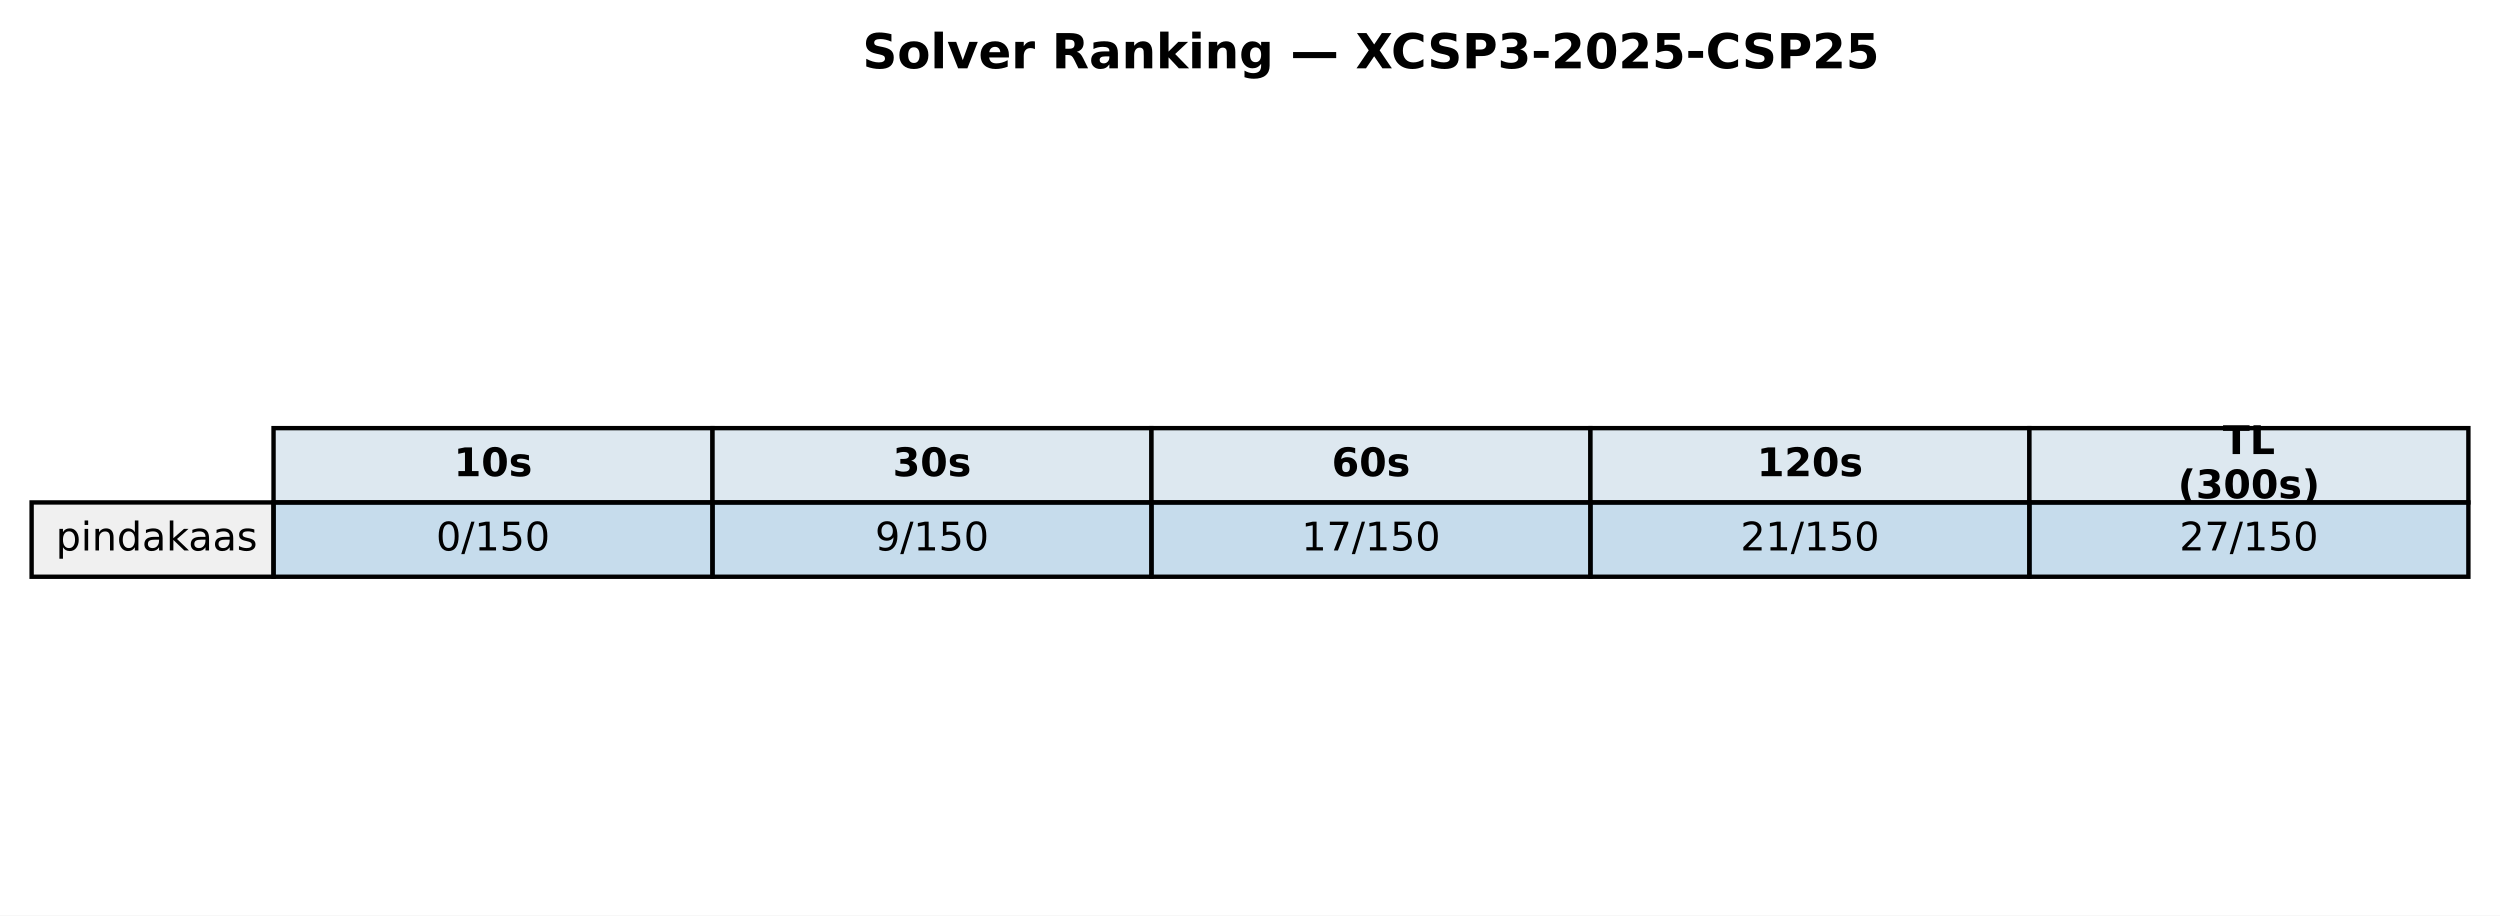
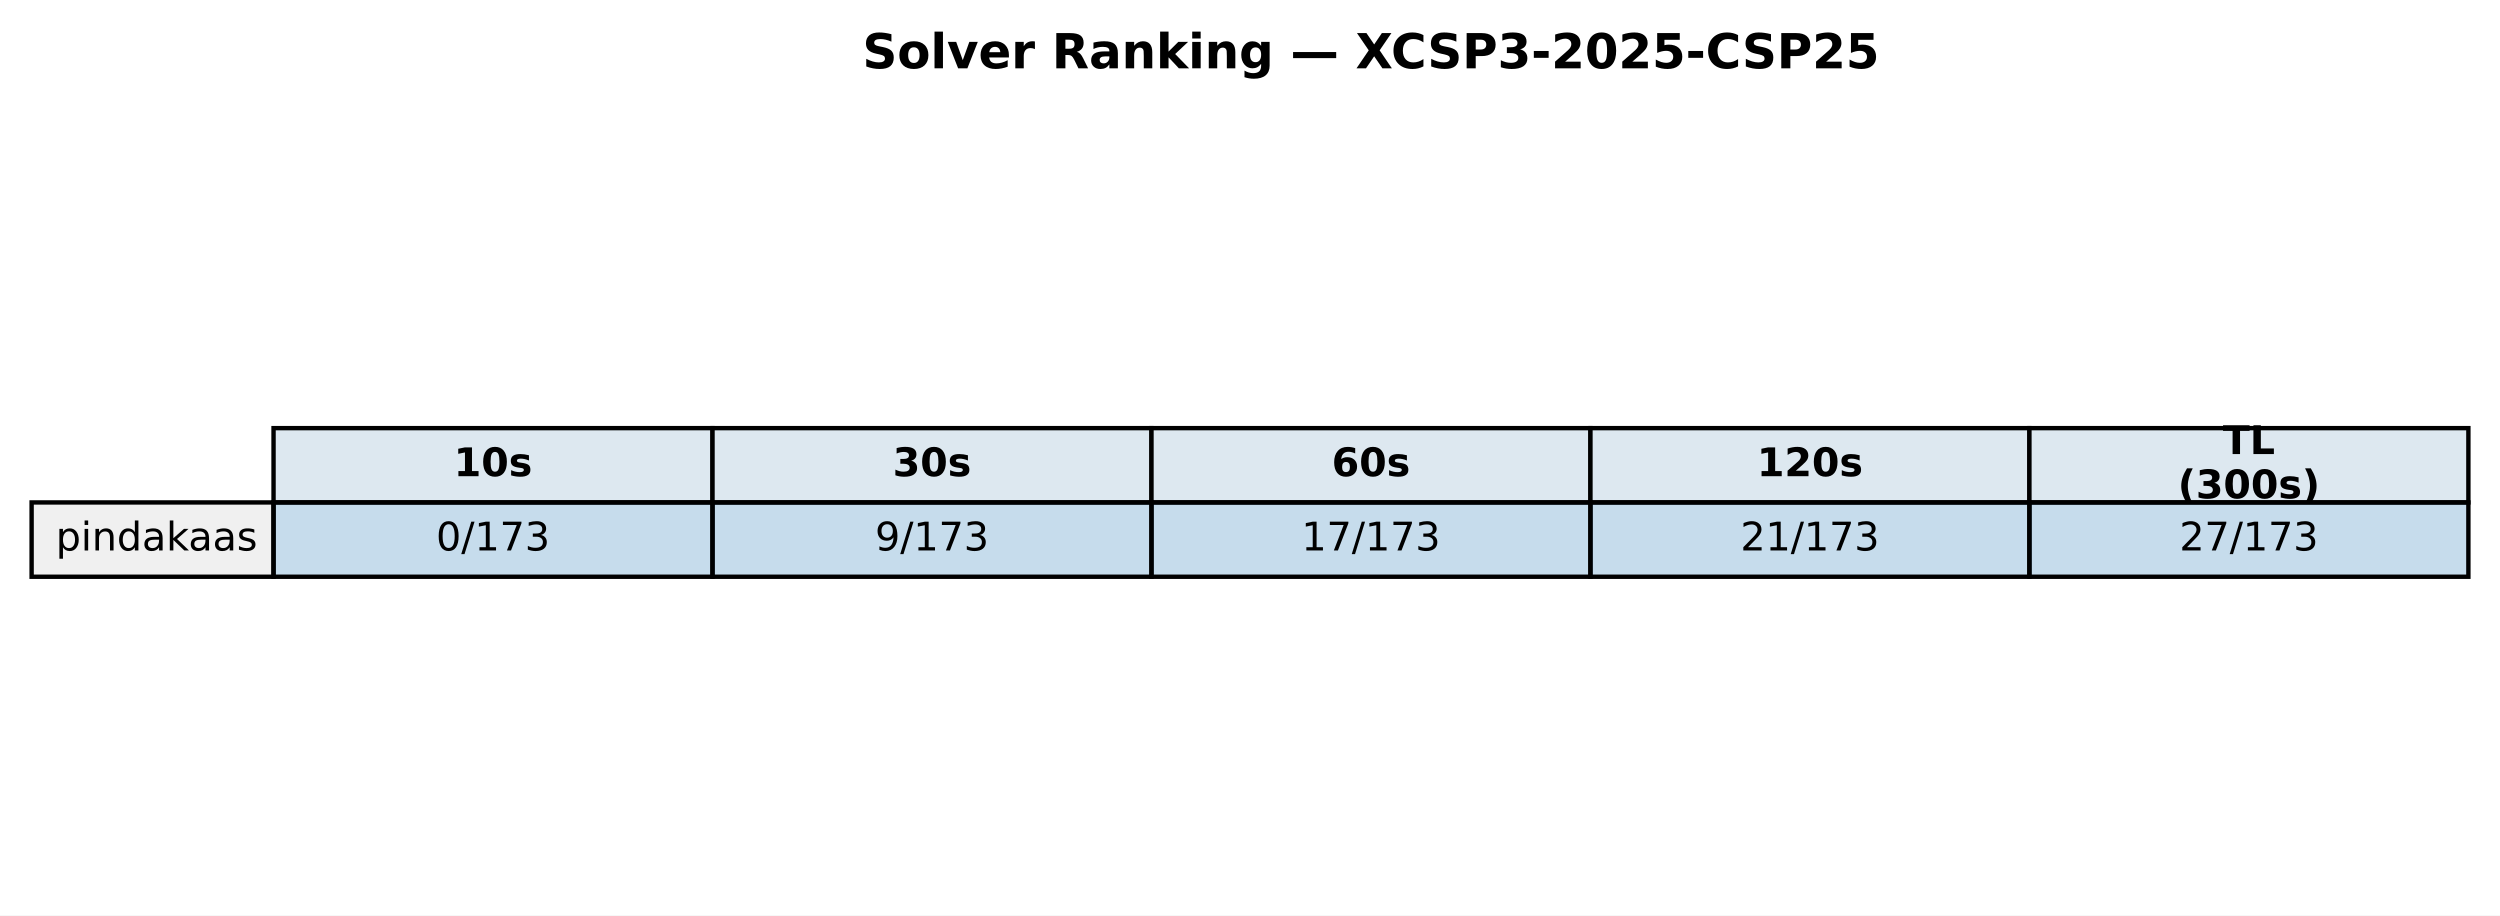
<svg xmlns="http://www.w3.org/2000/svg" xmlns:xlink="http://www.w3.org/1999/xlink" width="569.414pt" height="208.518pt" viewBox="0 0 569.414 208.518" version="1.1">
  <defs>
    <style type="text/css">*{stroke-linejoin: round; stroke-linecap: butt}</style>
  </defs>
  <g id="figure_1">
    <g id="patch_1">
      <path d="M 0 208.518  L 569.414 208.518  L 569.414 0  L 0 0  z " style="fill: #ffffff" />
    </g>
    <g id="axes_1">
      <g id="table_1">
        <g id="patch_2">
          <path d="M 62.304 114.438  L 162.286 114.438  L 162.286 97.514  L 62.304 97.514  z " style="fill: #dde8f0; stroke: #000000; stroke-linejoin: miter" />
        </g>
        <g id="text_1">
          <g transform="translate(103.3544 108.4594) scale(0.09 -0.09)">
            <defs>
              <path id="DejaVuSans-Bold-31" d="M 750 831  L 1813 831  L 1813 3847  L 722 3622  L 722 4441  L 1806 4666  L 2950 4666  L 2950 831  L 4013 831  L 4013 0  L 750 0  L 750 831  z " transform="scale(0.015625)" />
              <path id="DejaVuSans-Bold-30" d="M 2944 2338  Q 2944 3213 2780 3570  Q 2616 3928 2228 3928  Q 1841 3928 1675 3570  Q 1509 3213 1509 2338  Q 1509 1453 1675 1090  Q 1841 728 2228 728  Q 2613 728 2778 1090  Q 2944 1453 2944 2338  z M 4147 2328  Q 4147 1169 3647 539  Q 3147 -91 2228 -91  Q 1306 -91 806 539  Q 306 1169 306 2328  Q 306 3491 806 4120  Q 1306 4750 2228 4750  Q 3147 4750 3647 4120  Q 4147 3491 4147 2328  z " transform="scale(0.015625)" />
              <path id="DejaVuSans-Bold-73" d="M 3272 3391  L 3272 2541  Q 2913 2691 2578 2766  Q 2244 2841 1947 2841  Q 1628 2841 1473 2761  Q 1319 2681 1319 2516  Q 1319 2381 1436 2309  Q 1553 2238 1856 2203  L 2053 2175  Q 2913 2066 3209 1816  Q 3506 1566 3506 1031  Q 3506 472 3093 190  Q 2681 -91 1863 -91  Q 1516 -91 1145 -36  Q 775 19 384 128  L 384 978  Q 719 816 1070 734  Q 1422 653 1784 653  Q 2113 653 2278 743  Q 2444 834 2444 1013  Q 2444 1163 2330 1236  Q 2216 1309 1875 1350  L 1678 1375  Q 931 1469 631 1722  Q 331 1975 331 2491  Q 331 3047 712 3315  Q 1094 3584 1881 3584  Q 2191 3584 2531 3537  Q 2872 3491 3272 3391  z " transform="scale(0.015625)" />
            </defs>
            <use xlink:href="#DejaVuSans-Bold-31" />
            <use xlink:href="#DejaVuSans-Bold-30" transform="translate(69.58008 0)" />
            <use xlink:href="#DejaVuSans-Bold-73" transform="translate(139.1602 0)" />
          </g>
        </g>
        <g id="patch_3">
          <path d="M 162.286 114.438  L 262.268 114.438  L 262.268 97.514  L 162.286 97.514  z " style="fill: #dde8f0; stroke: #000000; stroke-linejoin: miter" />
        </g>
        <g id="text_2">
          <g transform="translate(203.3365 108.4594) scale(0.09 -0.09)">
            <defs>
              <path id="DejaVuSans-Bold-33" d="M 2981 2516  Q 3453 2394 3698 2092  Q 3944 1791 3944 1325  Q 3944 631 3412 270  Q 2881 -91 1863 -91  Q 1503 -91 1142 -33  Q 781 25 428 141  L 428 1069  Q 766 900 1098 814  Q 1431 728 1753 728  Q 2231 728 2486 893  Q 2741 1059 2741 1369  Q 2741 1688 2480 1852  Q 2219 2016 1709 2016  L 1228 2016  L 1228 2791  L 1734 2791  Q 2188 2791 2409 2933  Q 2631 3075 2631 3366  Q 2631 3634 2415 3781  Q 2200 3928 1806 3928  Q 1516 3928 1219 3862  Q 922 3797 628 3669  L 628 4550  Q 984 4650 1334 4700  Q 1684 4750 2022 4750  Q 2931 4750 3382 4451  Q 3834 4153 3834 3553  Q 3834 3144 3618 2883  Q 3403 2622 2981 2516  z " transform="scale(0.015625)" />
            </defs>
            <use xlink:href="#DejaVuSans-Bold-33" />
            <use xlink:href="#DejaVuSans-Bold-30" transform="translate(69.58008 0)" />
            <use xlink:href="#DejaVuSans-Bold-73" transform="translate(139.1602 0)" />
          </g>
        </g>
        <g id="patch_4">
          <path d="M 262.268 114.438  L 362.25 114.438  L 362.25 97.514  L 262.268 97.514  z " style="fill: #dde8f0; stroke: #000000; stroke-linejoin: miter" />
        </g>
        <g id="text_3">
          <g transform="translate(303.3186 108.4594) scale(0.09 -0.09)">
            <defs>
              <path id="DejaVuSans-Bold-36" d="M 2316 2303  Q 2000 2303 1842 2098  Q 1684 1894 1684 1484  Q 1684 1075 1842 870  Q 2000 666 2316 666  Q 2634 666 2792 870  Q 2950 1075 2950 1484  Q 2950 1894 2792 2098  Q 2634 2303 2316 2303  z M 3803 4544  L 3803 3681  Q 3506 3822 3243 3889  Q 2981 3956 2731 3956  Q 2194 3956 1894 3657  Q 1594 3359 1544 2772  Q 1750 2925 1990 3001  Q 2231 3078 2516 3078  Q 3231 3078 3670 2659  Q 4109 2241 4109 1563  Q 4109 813 3618 361  Q 3128 -91 2303 -91  Q 1394 -91 895 523  Q 397 1138 397 2266  Q 397 3422 980 4083  Q 1563 4744 2578 4744  Q 2900 4744 3203 4694  Q 3506 4644 3803 4544  z " transform="scale(0.015625)" />
            </defs>
            <use xlink:href="#DejaVuSans-Bold-36" />
            <use xlink:href="#DejaVuSans-Bold-30" transform="translate(69.58008 0)" />
            <use xlink:href="#DejaVuSans-Bold-73" transform="translate(139.1602 0)" />
          </g>
        </g>
        <g id="patch_5">
          <path d="M 362.25 114.438  L 462.232 114.438  L 462.232 97.514  L 362.25 97.514  z " style="fill: #dde8f0; stroke: #000000; stroke-linejoin: miter" />
        </g>
        <g id="text_4">
          <g transform="translate(400.1697 108.4594) scale(0.09 -0.09)">
            <defs>
              <path id="DejaVuSans-Bold-32" d="M 1844 884  L 3897 884  L 3897 0  L 506 0  L 506 884  L 2209 2388  Q 2438 2594 2547 2791  Q 2656 2988 2656 3200  Q 2656 3528 2436 3728  Q 2216 3928 1850 3928  Q 1569 3928 1234 3808  Q 900 3688 519 3450  L 519 4475  Q 925 4609 1322 4679  Q 1719 4750 2100 4750  Q 2938 4750 3402 4381  Q 3866 4013 3866 3353  Q 3866 2972 3669 2642  Q 3472 2313 2841 1759  L 1844 884  z " transform="scale(0.015625)" />
            </defs>
            <use xlink:href="#DejaVuSans-Bold-31" />
            <use xlink:href="#DejaVuSans-Bold-32" transform="translate(69.58008 0)" />
            <use xlink:href="#DejaVuSans-Bold-30" transform="translate(139.1602 0)" />
            <use xlink:href="#DejaVuSans-Bold-73" transform="translate(208.7402 0)" />
          </g>
        </g>
        <g id="patch_6">
          <path d="M 462.232 114.438  L 562.214 114.438  L 562.214 97.514  L 462.232 97.514  z " style="fill: #dde8f0; stroke: #000000; stroke-linejoin: miter" />
        </g>
        <g id="text_5">
          <g transform="translate(506.2858 103.4204) scale(0.09 -0.09)">
            <defs>
              <path id="DejaVuSans-Bold-54" d="M 31 4666  L 4331 4666  L 4331 3756  L 2784 3756  L 2784 0  L 1581 0  L 1581 3756  L 31 3756  L 31 4666  z " transform="scale(0.015625)" />
              <path id="DejaVuSans-Bold-4c" d="M 588 4666  L 1791 4666  L 1791 909  L 3903 909  L 3903 0  L 588 0  L 588 4666  z " transform="scale(0.015625)" />
            </defs>
            <use xlink:href="#DejaVuSans-Bold-54" />
            <use xlink:href="#DejaVuSans-Bold-4c" transform="translate(68.21289 0)" />
          </g>
          <g transform="translate(496.0385 113.4984) scale(0.09 -0.09)">
            <defs>
              <path id="DejaVuSans-Bold-28" d="M 2413 -844  L 1484 -844  Q 1006 -72 778 623  Q 550 1319 550 2003  Q 550 2688 779 3389  Q 1009 4091 1484 4856  L 2413 4856  Q 2013 4116 1813 3408  Q 1613 2700 1613 2009  Q 1613 1319 1811 609  Q 2009 -100 2413 -844  z " transform="scale(0.015625)" />
              <path id="DejaVuSans-Bold-29" d="M 513 -844  Q 913 -100 1113 609  Q 1313 1319 1313 2009  Q 1313 2700 1113 3408  Q 913 4116 513 4856  L 1441 4856  Q 1916 4091 2145 3389  Q 2375 2688 2375 2003  Q 2375 1319 2147 623  Q 1919 -72 1441 -844  L 513 -844  z " transform="scale(0.015625)" />
            </defs>
            <use xlink:href="#DejaVuSans-Bold-28" />
            <use xlink:href="#DejaVuSans-Bold-33" transform="translate(45.70312 0)" />
            <use xlink:href="#DejaVuSans-Bold-30" transform="translate(115.2832 0)" />
            <use xlink:href="#DejaVuSans-Bold-30" transform="translate(184.8633 0)" />
            <use xlink:href="#DejaVuSans-Bold-73" transform="translate(254.4434 0)" />
            <use xlink:href="#DejaVuSans-Bold-29" transform="translate(313.9648 0)" />
          </g>
        </g>
        <g id="patch_7">
          <path d="M 7.2 131.363  L 62.304 131.363  L 62.304 114.438  L 7.2 114.438  z " style="fill: #f0f0f0; stroke: #000000; stroke-linejoin: miter" />
        </g>
        <g id="text_6">
          <g transform="translate(12.71036 125.3841) scale(0.09 -0.09)">
            <defs>
              <path id="DejaVuSans-70" d="M 1159 525  L 1159 -1331  L 581 -1331  L 581 3500  L 1159 3500  L 1159 2969  Q 1341 3281 1617 3432  Q 1894 3584 2278 3584  Q 2916 3584 3314 3078  Q 3713 2572 3713 1747  Q 3713 922 3314 415  Q 2916 -91 2278 -91  Q 1894 -91 1617 61  Q 1341 213 1159 525  z M 3116 1747  Q 3116 2381 2855 2742  Q 2594 3103 2138 3103  Q 1681 3103 1420 2742  Q 1159 2381 1159 1747  Q 1159 1113 1420 752  Q 1681 391 2138 391  Q 2594 391 2855 752  Q 3116 1113 3116 1747  z " transform="scale(0.015625)" />
              <path id="DejaVuSans-69" d="M 603 3500  L 1178 3500  L 1178 0  L 603 0  L 603 3500  z M 603 4863  L 1178 4863  L 1178 4134  L 603 4134  L 603 4863  z " transform="scale(0.015625)" />
              <path id="DejaVuSans-6e" d="M 3513 2113  L 3513 0  L 2938 0  L 2938 2094  Q 2938 2591 2744 2837  Q 2550 3084 2163 3084  Q 1697 3084 1428 2787  Q 1159 2491 1159 1978  L 1159 0  L 581 0  L 581 3500  L 1159 3500  L 1159 2956  Q 1366 3272 1645 3428  Q 1925 3584 2291 3584  Q 2894 3584 3203 3211  Q 3513 2838 3513 2113  z " transform="scale(0.015625)" />
              <path id="DejaVuSans-64" d="M 2906 2969  L 2906 4863  L 3481 4863  L 3481 0  L 2906 0  L 2906 525  Q 2725 213 2448 61  Q 2172 -91 1784 -91  Q 1150 -91 751 415  Q 353 922 353 1747  Q 353 2572 751 3078  Q 1150 3584 1784 3584  Q 2172 3584 2448 3432  Q 2725 3281 2906 2969  z M 947 1747  Q 947 1113 1208 752  Q 1469 391 1925 391  Q 2381 391 2643 752  Q 2906 1113 2906 1747  Q 2906 2381 2643 2742  Q 2381 3103 1925 3103  Q 1469 3103 1208 2742  Q 947 2381 947 1747  z " transform="scale(0.015625)" />
              <path id="DejaVuSans-61" d="M 2194 1759  Q 1497 1759 1228 1600  Q 959 1441 959 1056  Q 959 750 1161 570  Q 1363 391 1709 391  Q 2188 391 2477 730  Q 2766 1069 2766 1631  L 2766 1759  L 2194 1759  z M 3341 1997  L 3341 0  L 2766 0  L 2766 531  Q 2569 213 2275 61  Q 1981 -91 1556 -91  Q 1019 -91 701 211  Q 384 513 384 1019  Q 384 1609 779 1909  Q 1175 2209 1959 2209  L 2766 2209  L 2766 2266  Q 2766 2663 2505 2880  Q 2244 3097 1772 3097  Q 1472 3097 1187 3025  Q 903 2953 641 2809  L 641 3341  Q 956 3463 1253 3523  Q 1550 3584 1831 3584  Q 2591 3584 2966 3190  Q 3341 2797 3341 1997  z " transform="scale(0.015625)" />
              <path id="DejaVuSans-6b" d="M 581 4863  L 1159 4863  L 1159 1991  L 2875 3500  L 3609 3500  L 1753 1863  L 3688 0  L 2938 0  L 1159 1709  L 1159 0  L 581 0  L 581 4863  z " transform="scale(0.015625)" />
              <path id="DejaVuSans-73" d="M 2834 3397  L 2834 2853  Q 2591 2978 2328 3040  Q 2066 3103 1784 3103  Q 1356 3103 1142 2972  Q 928 2841 928 2578  Q 928 2378 1081 2264  Q 1234 2150 1697 2047  L 1894 2003  Q 2506 1872 2764 1633  Q 3022 1394 3022 966  Q 3022 478 2636 193  Q 2250 -91 1575 -91  Q 1294 -91 989 -36  Q 684 19 347 128  L 347 722  Q 666 556 975 473  Q 1284 391 1588 391  Q 1994 391 2212 530  Q 2431 669 2431 922  Q 2431 1156 2273 1281  Q 2116 1406 1581 1522  L 1381 1569  Q 847 1681 609 1914  Q 372 2147 372 2553  Q 372 3047 722 3315  Q 1072 3584 1716 3584  Q 2034 3584 2315 3537  Q 2597 3491 2834 3397  z " transform="scale(0.015625)" />
            </defs>
            <use xlink:href="#DejaVuSans-70" />
            <use xlink:href="#DejaVuSans-69" transform="translate(63.47656 0)" />
            <use xlink:href="#DejaVuSans-6e" transform="translate(91.25977 0)" />
            <use xlink:href="#DejaVuSans-64" transform="translate(154.6387 0)" />
            <use xlink:href="#DejaVuSans-61" transform="translate(218.1152 0)" />
            <use xlink:href="#DejaVuSans-6b" transform="translate(279.3945 0)" />
            <use xlink:href="#DejaVuSans-61" transform="translate(335.5547 0)" />
            <use xlink:href="#DejaVuSans-61" transform="translate(396.834 0)" />
            <use xlink:href="#DejaVuSans-73" transform="translate(458.1133 0)" />
          </g>
        </g>
        <g id="patch_8">
          <path d="M 62.304 131.363  L 162.286 131.363  L 162.286 114.438  L 62.304 114.438  z " style="fill: #1f77b4; fill-opacity: 0.25; stroke: #000000; stroke-linejoin: miter" />
        </g>
        <g id="text_7">
          <g transform="translate(99.32623 125.3841) scale(0.09 -0.09)">
            <defs>
              <path id="DejaVuSans-30" d="M 2034 4250  Q 1547 4250 1301 3770  Q 1056 3291 1056 2328  Q 1056 1369 1301 889  Q 1547 409 2034 409  Q 2525 409 2770 889  Q 3016 1369 3016 2328  Q 3016 3291 2770 3770  Q 2525 4250 2034 4250  z M 2034 4750  Q 2819 4750 3233 4129  Q 3647 3509 3647 2328  Q 3647 1150 3233 529  Q 2819 -91 2034 -91  Q 1250 -91 836 529  Q 422 1150 422 2328  Q 422 3509 836 4129  Q 1250 4750 2034 4750  z " transform="scale(0.015625)" />
              <path id="DejaVuSans-2f" d="M 1625 4666  L 2156 4666  L 531 -594  L 0 -594  L 1625 4666  z " transform="scale(0.015625)" />
              <path id="DejaVuSans-31" d="M 794 531  L 1825 531  L 1825 4091  L 703 3866  L 703 4441  L 1819 4666  L 2450 4666  L 2450 531  L 3481 531  L 3481 0  L 794 0  L 794 531  z " transform="scale(0.015625)" />
-               <path id="DejaVuSans-35" d="M 691 4666  L 3169 4666  L 3169 4134  L 1269 4134  L 1269 2991  Q 1406 3038 1543 3061  Q 1681 3084 1819 3084  Q 2600 3084 3056 2656  Q 3513 2228 3513 1497  Q 3513 744 3044 326  Q 2575 -91 1722 -91  Q 1428 -91 1123 -41  Q 819 9 494 109  L 494 744  Q 775 591 1075 516  Q 1375 441 1709 441  Q 2250 441 2565 725  Q 2881 1009 2881 1497  Q 2881 1984 2565 2268  Q 2250 2553 1709 2553  Q 1456 2553 1204 2497  Q 953 2441 691 2322  L 691 4666  z " transform="scale(0.015625)" />
+               <path id="DejaVuSans-37" d="M 525 4666  L 3525 4666  L 3525 4397  L 1831 0  L 1172 0  L 2766 4134  L 525 4134  L 525 4666  z " transform="scale(0.015625)" />
+               <path id="DejaVuSans-33" d="M 2597 2516  Q 3050 2419 3304 2112  Q 3559 1806 3559 1356  Q 3559 666 3084 287  Q 2609 -91 1734 -91  Q 1441 -91 1130 -33  Q 819 25 488 141  L 488 750  Q 750 597 1062 519  Q 1375 441 1716 441  Q 2309 441 2620 675  Q 2931 909 2931 1356  Q 2931 1769 2642 2001  Q 2353 2234 1838 2234  L 1294 2234  L 1294 2753  L 1863 2753  Q 2328 2753 2575 2939  Q 2822 3125 2822 3475  Q 2822 3834 2567 4026  Q 2313 4219 1838 4219  Q 1578 4219 1281 4162  Q 984 4106 628 3988  L 628 4550  Q 988 4650 1302 4700  Q 1616 4750 1894 4750  Q 2613 4750 3031 4423  Q 3450 4097 3450 3541  Q 3450 3153 3228 2886  Q 3006 2619 2597 2516  z " transform="scale(0.015625)" />
            </defs>
            <use xlink:href="#DejaVuSans-30" />
            <use xlink:href="#DejaVuSans-2f" transform="translate(63.62305 0)" />
            <use xlink:href="#DejaVuSans-31" transform="translate(97.31445 0)" />
-             <use xlink:href="#DejaVuSans-35" transform="translate(160.9375 0)" />
-             <use xlink:href="#DejaVuSans-30" transform="translate(224.5605 0)" />
+             <use xlink:href="#DejaVuSans-37" transform="translate(160.9375 0)" />
+             <use xlink:href="#DejaVuSans-33" transform="translate(224.5605 0)" />
          </g>
        </g>
        <g id="patch_9">
          <path d="M 162.286 131.363  L 262.268 131.363  L 262.268 114.438  L 162.286 114.438  z " style="fill: #1f77b4; fill-opacity: 0.25; stroke: #000000; stroke-linejoin: miter" />
        </g>
        <g id="text_8">
          <g transform="translate(199.3083 125.3841) scale(0.09 -0.09)">
            <defs>
              <path id="DejaVuSans-39" d="M 703 97  L 703 672  Q 941 559 1184 500  Q 1428 441 1663 441  Q 2288 441 2617 861  Q 2947 1281 2994 2138  Q 2813 1869 2534 1725  Q 2256 1581 1919 1581  Q 1219 1581 811 2004  Q 403 2428 403 3163  Q 403 3881 828 4315  Q 1253 4750 1959 4750  Q 2769 4750 3195 4129  Q 3622 3509 3622 2328  Q 3622 1225 3098 567  Q 2575 -91 1691 -91  Q 1453 -91 1209 -44  Q 966 3 703 97  z M 1959 2075  Q 2384 2075 2632 2365  Q 2881 2656 2881 3163  Q 2881 3666 2632 3958  Q 2384 4250 1959 4250  Q 1534 4250 1286 3958  Q 1038 3666 1038 3163  Q 1038 2656 1286 2365  Q 1534 2075 1959 2075  z " transform="scale(0.015625)" />
            </defs>
            <use xlink:href="#DejaVuSans-39" />
            <use xlink:href="#DejaVuSans-2f" transform="translate(63.62305 0)" />
            <use xlink:href="#DejaVuSans-31" transform="translate(97.31445 0)" />
-             <use xlink:href="#DejaVuSans-35" transform="translate(160.9375 0)" />
-             <use xlink:href="#DejaVuSans-30" transform="translate(224.5605 0)" />
+             <use xlink:href="#DejaVuSans-37" transform="translate(160.9375 0)" />
+             <use xlink:href="#DejaVuSans-33" transform="translate(224.5605 0)" />
          </g>
        </g>
        <g id="patch_10">
          <path d="M 262.268 131.363  L 362.25 131.363  L 362.25 114.438  L 262.268 114.438  z " style="fill: #1f77b4; fill-opacity: 0.25; stroke: #000000; stroke-linejoin: miter" />
        </g>
        <g id="text_9">
          <g transform="translate(296.4273 125.3841) scale(0.09 -0.09)">
-             <defs>
-               <path id="DejaVuSans-37" d="M 525 4666  L 3525 4666  L 3525 4397  L 1831 0  L 1172 0  L 2766 4134  L 525 4134  L 525 4666  z " transform="scale(0.015625)" />
-             </defs>
            <use xlink:href="#DejaVuSans-31" />
            <use xlink:href="#DejaVuSans-37" transform="translate(63.62305 0)" />
            <use xlink:href="#DejaVuSans-2f" transform="translate(127.2461 0)" />
            <use xlink:href="#DejaVuSans-31" transform="translate(160.9375 0)" />
-             <use xlink:href="#DejaVuSans-35" transform="translate(224.5605 0)" />
-             <use xlink:href="#DejaVuSans-30" transform="translate(288.1836 0)" />
+             <use xlink:href="#DejaVuSans-37" transform="translate(224.5605 0)" />
+             <use xlink:href="#DejaVuSans-33" transform="translate(288.1836 0)" />
          </g>
        </g>
        <g id="patch_11">
          <path d="M 362.25 131.363  L 462.232 131.363  L 462.232 114.438  L 362.25 114.438  z " style="fill: #1f77b4; fill-opacity: 0.25; stroke: #000000; stroke-linejoin: miter" />
        </g>
        <g id="text_10">
          <g transform="translate(396.4093 125.3841) scale(0.09 -0.09)">
            <defs>
              <path id="DejaVuSans-32" d="M 1228 531  L 3431 531  L 3431 0  L 469 0  L 469 531  Q 828 903 1448 1529  Q 2069 2156 2228 2338  Q 2531 2678 2651 2914  Q 2772 3150 2772 3378  Q 2772 3750 2511 3984  Q 2250 4219 1831 4219  Q 1534 4219 1204 4116  Q 875 4013 500 3803  L 500 4441  Q 881 4594 1212 4672  Q 1544 4750 1819 4750  Q 2544 4750 2975 4387  Q 3406 4025 3406 3419  Q 3406 3131 3298 2873  Q 3191 2616 2906 2266  Q 2828 2175 2409 1742  Q 1991 1309 1228 531  z " transform="scale(0.015625)" />
            </defs>
            <use xlink:href="#DejaVuSans-32" />
            <use xlink:href="#DejaVuSans-31" transform="translate(63.62305 0)" />
            <use xlink:href="#DejaVuSans-2f" transform="translate(127.2461 0)" />
            <use xlink:href="#DejaVuSans-31" transform="translate(160.9375 0)" />
-             <use xlink:href="#DejaVuSans-35" transform="translate(224.5605 0)" />
-             <use xlink:href="#DejaVuSans-30" transform="translate(288.1836 0)" />
+             <use xlink:href="#DejaVuSans-37" transform="translate(224.5605 0)" />
+             <use xlink:href="#DejaVuSans-33" transform="translate(288.1836 0)" />
          </g>
        </g>
        <g id="patch_12">
          <path d="M 462.232 131.363  L 562.214 131.363  L 562.214 114.438  L 462.232 114.438  z " style="fill: #1f77b4; fill-opacity: 0.25; stroke: #000000; stroke-linejoin: miter" />
        </g>
        <g id="text_11">
          <g transform="translate(496.3914 125.3841) scale(0.09 -0.09)">
            <use xlink:href="#DejaVuSans-32" />
            <use xlink:href="#DejaVuSans-37" transform="translate(63.62305 0)" />
            <use xlink:href="#DejaVuSans-2f" transform="translate(127.2461 0)" />
            <use xlink:href="#DejaVuSans-31" transform="translate(160.9375 0)" />
-             <use xlink:href="#DejaVuSans-35" transform="translate(224.5605 0)" />
-             <use xlink:href="#DejaVuSans-30" transform="translate(288.1836 0)" />
+             <use xlink:href="#DejaVuSans-37" transform="translate(224.5605 0)" />
+             <use xlink:href="#DejaVuSans-33" transform="translate(288.1836 0)" />
          </g>
        </g>
      </g>
      <g id="text_12">
        <g transform="translate(196.4477 15.55828) scale(0.11 -0.11)">
          <defs>
            <path id="DejaVuSans-Bold-53" d="M 3834 4519  L 3834 3531  Q 3450 3703 3084 3790  Q 2719 3878 2394 3878  Q 1963 3878 1756 3759  Q 1550 3641 1550 3391  Q 1550 3203 1689 3098  Q 1828 2994 2194 2919  L 2706 2816  Q 3484 2659 3812 2340  Q 4141 2022 4141 1434  Q 4141 663 3683 286  Q 3225 -91 2284 -91  Q 1841 -91 1394 -6  Q 947 78 500 244  L 500 1259  Q 947 1022 1364 901  Q 1781 781 2169 781  Q 2563 781 2772 912  Q 2981 1044 2981 1288  Q 2981 1506 2839 1625  Q 2697 1744 2272 1838  L 1806 1941  Q 1106 2091 782 2419  Q 459 2747 459 3303  Q 459 4000 909 4375  Q 1359 4750 2203 4750  Q 2588 4750 2994 4692  Q 3400 4634 3834 4519  z " transform="scale(0.015625)" />
            <path id="DejaVuSans-Bold-6f" d="M 2203 2784  Q 1831 2784 1636 2517  Q 1441 2250 1441 1747  Q 1441 1244 1636 976  Q 1831 709 2203 709  Q 2569 709 2762 976  Q 2956 1244 2956 1747  Q 2956 2250 2762 2517  Q 2569 2784 2203 2784  z M 2203 3584  Q 3106 3584 3614 3096  Q 4122 2609 4122 1747  Q 4122 884 3614 396  Q 3106 -91 2203 -91  Q 1297 -91 786 396  Q 275 884 275 1747  Q 275 2609 786 3096  Q 1297 3584 2203 3584  z " transform="scale(0.015625)" />
            <path id="DejaVuSans-Bold-6c" d="M 538 4863  L 1656 4863  L 1656 0  L 538 0  L 538 4863  z " transform="scale(0.015625)" />
            <path id="DejaVuSans-Bold-76" d="M 97 3500  L 1216 3500  L 2088 1081  L 2956 3500  L 4078 3500  L 2700 0  L 1472 0  L 97 3500  z " transform="scale(0.015625)" />
            <path id="DejaVuSans-Bold-65" d="M 4031 1759  L 4031 1441  L 1416 1441  Q 1456 1047 1700 850  Q 1944 653 2381 653  Q 2734 653 3104 758  Q 3475 863 3866 1075  L 3866 213  Q 3469 63 3072 -14  Q 2675 -91 2278 -91  Q 1328 -91 801 392  Q 275 875 275 1747  Q 275 2603 792 3093  Q 1309 3584 2216 3584  Q 3041 3584 3536 3087  Q 4031 2591 4031 1759  z M 2881 2131  Q 2881 2450 2695 2645  Q 2509 2841 2209 2841  Q 1884 2841 1681 2658  Q 1478 2475 1428 2131  L 2881 2131  z " transform="scale(0.015625)" />
            <path id="DejaVuSans-Bold-72" d="M 3138 2547  Q 2991 2616 2845 2648  Q 2700 2681 2553 2681  Q 2122 2681 1889 2404  Q 1656 2128 1656 1613  L 1656 0  L 538 0  L 538 3500  L 1656 3500  L 1656 2925  Q 1872 3269 2151 3426  Q 2431 3584 2822 3584  Q 2878 3584 2943 3579  Q 3009 3575 3134 3559  L 3138 2547  z " transform="scale(0.015625)" />
            <path id="DejaVuSans-Bold-20" transform="scale(0.015625)" />
            <path id="DejaVuSans-Bold-52" d="M 2297 2597  Q 2675 2597 2839 2737  Q 3003 2878 3003 3200  Q 3003 3519 2839 3656  Q 2675 3794 2297 3794  L 1791 3794  L 1791 2597  L 2297 2597  z M 1791 1766  L 1791 0  L 588 0  L 588 4666  L 2425 4666  Q 3347 4666 3776 4356  Q 4206 4047 4206 3378  Q 4206 2916 3982 2619  Q 3759 2322 3309 2181  Q 3556 2125 3751 1926  Q 3947 1728 4147 1325  L 4800 0  L 3519 0  L 2950 1159  Q 2778 1509 2601 1637  Q 2425 1766 2131 1766  L 1791 1766  z " transform="scale(0.015625)" />
            <path id="DejaVuSans-Bold-61" d="M 2106 1575  Q 1756 1575 1579 1456  Q 1403 1338 1403 1106  Q 1403 894 1545 773  Q 1688 653 1941 653  Q 2256 653 2472 879  Q 2688 1106 2688 1447  L 2688 1575  L 2106 1575  z M 3816 1997  L 3816 0  L 2688 0  L 2688 519  Q 2463 200 2181 54  Q 1900 -91 1497 -91  Q 953 -91 614 226  Q 275 544 275 1050  Q 275 1666 698 1953  Q 1122 2241 2028 2241  L 2688 2241  L 2688 2328  Q 2688 2594 2478 2717  Q 2269 2841 1825 2841  Q 1466 2841 1156 2769  Q 847 2697 581 2553  L 581 3406  Q 941 3494 1303 3539  Q 1666 3584 2028 3584  Q 2975 3584 3395 3211  Q 3816 2838 3816 1997  z " transform="scale(0.015625)" />
            <path id="DejaVuSans-Bold-6e" d="M 4056 2131  L 4056 0  L 2931 0  L 2931 347  L 2931 1631  Q 2931 2084 2911 2256  Q 2891 2428 2841 2509  Q 2775 2619 2662 2680  Q 2550 2741 2406 2741  Q 2056 2741 1856 2470  Q 1656 2200 1656 1722  L 1656 0  L 538 0  L 538 3500  L 1656 3500  L 1656 2988  Q 1909 3294 2193 3439  Q 2478 3584 2822 3584  Q 3428 3584 3742 3212  Q 4056 2841 4056 2131  z " transform="scale(0.015625)" />
            <path id="DejaVuSans-Bold-6b" d="M 538 4863  L 1656 4863  L 1656 2216  L 2944 3500  L 4244 3500  L 2534 1894  L 4378 0  L 3022 0  L 1656 1459  L 1656 0  L 538 0  L 538 4863  z " transform="scale(0.015625)" />
            <path id="DejaVuSans-Bold-69" d="M 538 3500  L 1656 3500  L 1656 0  L 538 0  L 538 3500  z M 538 4863  L 1656 4863  L 1656 3950  L 538 3950  L 538 4863  z " transform="scale(0.015625)" />
            <path id="DejaVuSans-Bold-67" d="M 2919 594  Q 2688 288 2409 144  Q 2131 0 1766 0  Q 1125 0 706 504  Q 288 1009 288 1791  Q 288 2575 706 3076  Q 1125 3578 1766 3578  Q 2131 3578 2409 3434  Q 2688 3291 2919 2981  L 2919 3500  L 4044 3500  L 4044 353  Q 4044 -491 3511 -936  Q 2978 -1381 1966 -1381  Q 1638 -1381 1331 -1331  Q 1025 -1281 716 -1178  L 716 -306  Q 1009 -475 1290 -558  Q 1572 -641 1856 -641  Q 2406 -641 2662 -400  Q 2919 -159 2919 353  L 2919 594  z M 2181 2772  Q 1834 2772 1640 2515  Q 1447 2259 1447 1791  Q 1447 1309 1634 1061  Q 1822 813 2181 813  Q 2531 813 2725 1069  Q 2919 1325 2919 1791  Q 2919 2259 2725 2515  Q 2531 2772 2181 2772  z " transform="scale(0.015625)" />
            <path id="DejaVuSans-Bold-2014" d="M 344 2156  L 6056 2156  L 6056 1350  L 344 1350  L 344 2156  z " transform="scale(0.015625)" />
            <path id="DejaVuSans-Bold-58" d="M 3188 2381  L 4806 0  L 3553 0  L 2463 1594  L 1381 0  L 122 0  L 1741 2381  L 184 4666  L 1441 4666  L 2463 3163  L 3481 4666  L 4744 4666  L 3188 2381  z " transform="scale(0.015625)" />
            <path id="DejaVuSans-Bold-43" d="M 4288 256  Q 3956 84 3597 -3  Q 3238 -91 2847 -91  Q 1681 -91 1000 561  Q 319 1213 319 2328  Q 319 3447 1000 4098  Q 1681 4750 2847 4750  Q 3238 4750 3597 4662  Q 3956 4575 4288 4403  L 4288 3438  Q 3953 3666 3628 3772  Q 3303 3878 2944 3878  Q 2300 3878 1931 3465  Q 1563 3053 1563 2328  Q 1563 1606 1931 1193  Q 2300 781 2944 781  Q 3303 781 3628 887  Q 3953 994 4288 1222  L 4288 256  z " transform="scale(0.015625)" />
            <path id="DejaVuSans-Bold-50" d="M 588 4666  L 2584 4666  Q 3475 4666 3951 4270  Q 4428 3875 4428 3144  Q 4428 2409 3951 2014  Q 3475 1619 2584 1619  L 1791 1619  L 1791 0  L 588 0  L 588 4666  z M 1791 3794  L 1791 2491  L 2456 2491  Q 2806 2491 2997 2661  Q 3188 2831 3188 3144  Q 3188 3456 2997 3625  Q 2806 3794 2456 3794  L 1791 3794  z " transform="scale(0.015625)" />
            <path id="DejaVuSans-Bold-2d" d="M 347 2297  L 2309 2297  L 2309 1388  L 347 1388  L 347 2297  z " transform="scale(0.015625)" />
            <path id="DejaVuSans-Bold-35" d="M 678 4666  L 3669 4666  L 3669 3781  L 1638 3781  L 1638 3059  Q 1775 3097 1914 3117  Q 2053 3138 2203 3138  Q 3056 3138 3531 2711  Q 4006 2284 4006 1522  Q 4006 766 3489 337  Q 2972 -91 2053 -91  Q 1656 -91 1267 -14  Q 878 63 494 219  L 494 1166  Q 875 947 1217 837  Q 1559 728 1863 728  Q 2300 728 2551 942  Q 2803 1156 2803 1522  Q 2803 1891 2551 2103  Q 2300 2316 1863 2316  Q 1603 2316 1309 2248  Q 1016 2181 678 2041  L 678 4666  z " transform="scale(0.015625)" />
          </defs>
          <use xlink:href="#DejaVuSans-Bold-53" />
          <use xlink:href="#DejaVuSans-Bold-6f" transform="translate(72.02148 0)" />
          <use xlink:href="#DejaVuSans-Bold-6c" transform="translate(140.7227 0)" />
          <use xlink:href="#DejaVuSans-Bold-76" transform="translate(175 0)" />
          <use xlink:href="#DejaVuSans-Bold-65" transform="translate(240.1855 0)" />
          <use xlink:href="#DejaVuSans-Bold-72" transform="translate(308.0078 0)" />
          <use xlink:href="#DejaVuSans-Bold-20" transform="translate(357.3242 0)" />
          <use xlink:href="#DejaVuSans-Bold-52" transform="translate(392.1387 0)" />
          <use xlink:href="#DejaVuSans-Bold-61" transform="translate(469.1406 0)" />
          <use xlink:href="#DejaVuSans-Bold-6e" transform="translate(536.6211 0)" />
          <use xlink:href="#DejaVuSans-Bold-6b" transform="translate(607.8125 0)" />
          <use xlink:href="#DejaVuSans-Bold-69" transform="translate(674.3164 0)" />
          <use xlink:href="#DejaVuSans-Bold-6e" transform="translate(708.5938 0)" />
          <use xlink:href="#DejaVuSans-Bold-67" transform="translate(779.7852 0)" />
          <use xlink:href="#DejaVuSans-Bold-20" transform="translate(851.3672 0)" />
          <use xlink:href="#DejaVuSans-Bold-2014" transform="translate(886.1816 0)" />
          <use xlink:href="#DejaVuSans-Bold-20" transform="translate(986.1816 0)" />
          <use xlink:href="#DejaVuSans-Bold-58" transform="translate(1020.996 0)" />
          <use xlink:href="#DejaVuSans-Bold-43" transform="translate(1094.471 0)" />
          <use xlink:href="#DejaVuSans-Bold-53" transform="translate(1169.734 0)" />
          <use xlink:href="#DejaVuSans-Bold-50" transform="translate(1241.756 0)" />
          <use xlink:href="#DejaVuSans-Bold-33" transform="translate(1315.047 0)" />
          <use xlink:href="#DejaVuSans-Bold-2d" transform="translate(1384.627 0)" />
          <use xlink:href="#DejaVuSans-Bold-32" transform="translate(1426.131 0)" />
          <use xlink:href="#DejaVuSans-Bold-30" transform="translate(1495.711 0)" />
          <use xlink:href="#DejaVuSans-Bold-32" transform="translate(1565.291 0)" />
          <use xlink:href="#DejaVuSans-Bold-35" transform="translate(1634.871 0)" />
          <use xlink:href="#DejaVuSans-Bold-2d" transform="translate(1704.451 0)" />
          <use xlink:href="#DejaVuSans-Bold-43" transform="translate(1745.955 0)" />
          <use xlink:href="#DejaVuSans-Bold-53" transform="translate(1821.219 0)" />
          <use xlink:href="#DejaVuSans-Bold-50" transform="translate(1893.24 0)" />
          <use xlink:href="#DejaVuSans-Bold-32" transform="translate(1966.531 0)" />
          <use xlink:href="#DejaVuSans-Bold-35" transform="translate(2036.111 0)" />
        </g>
      </g>
    </g>
  </g>
</svg>
